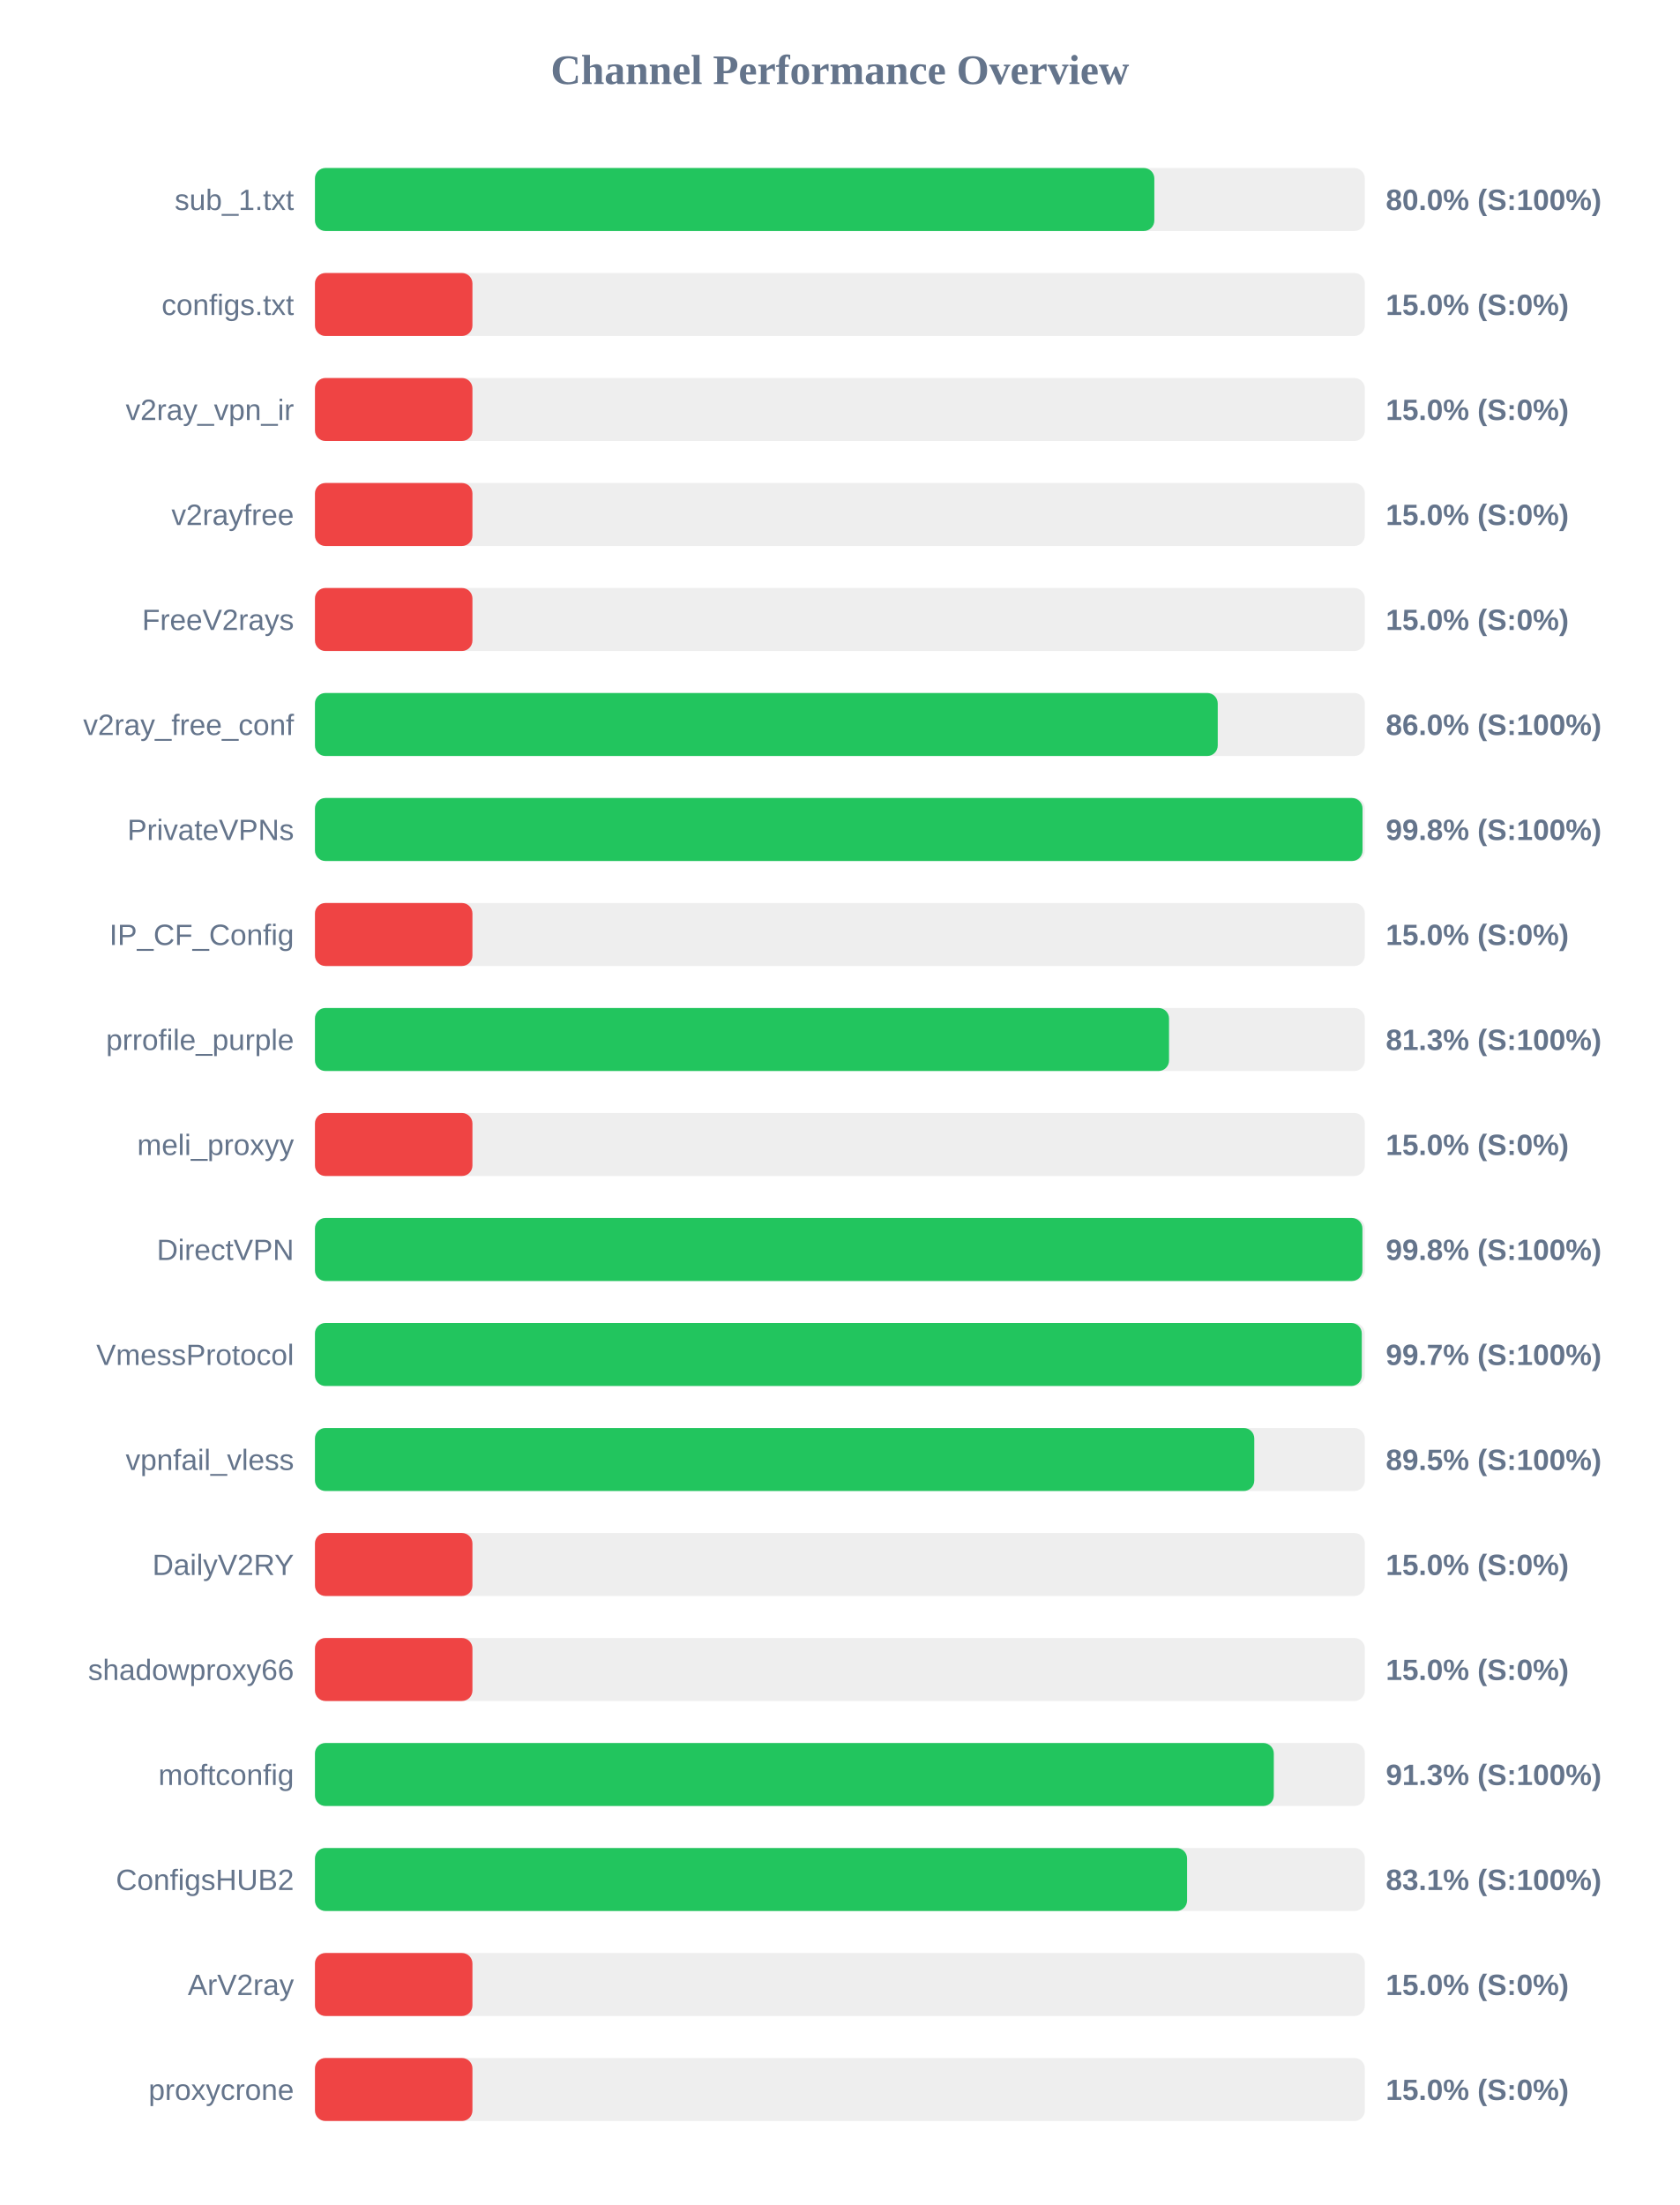
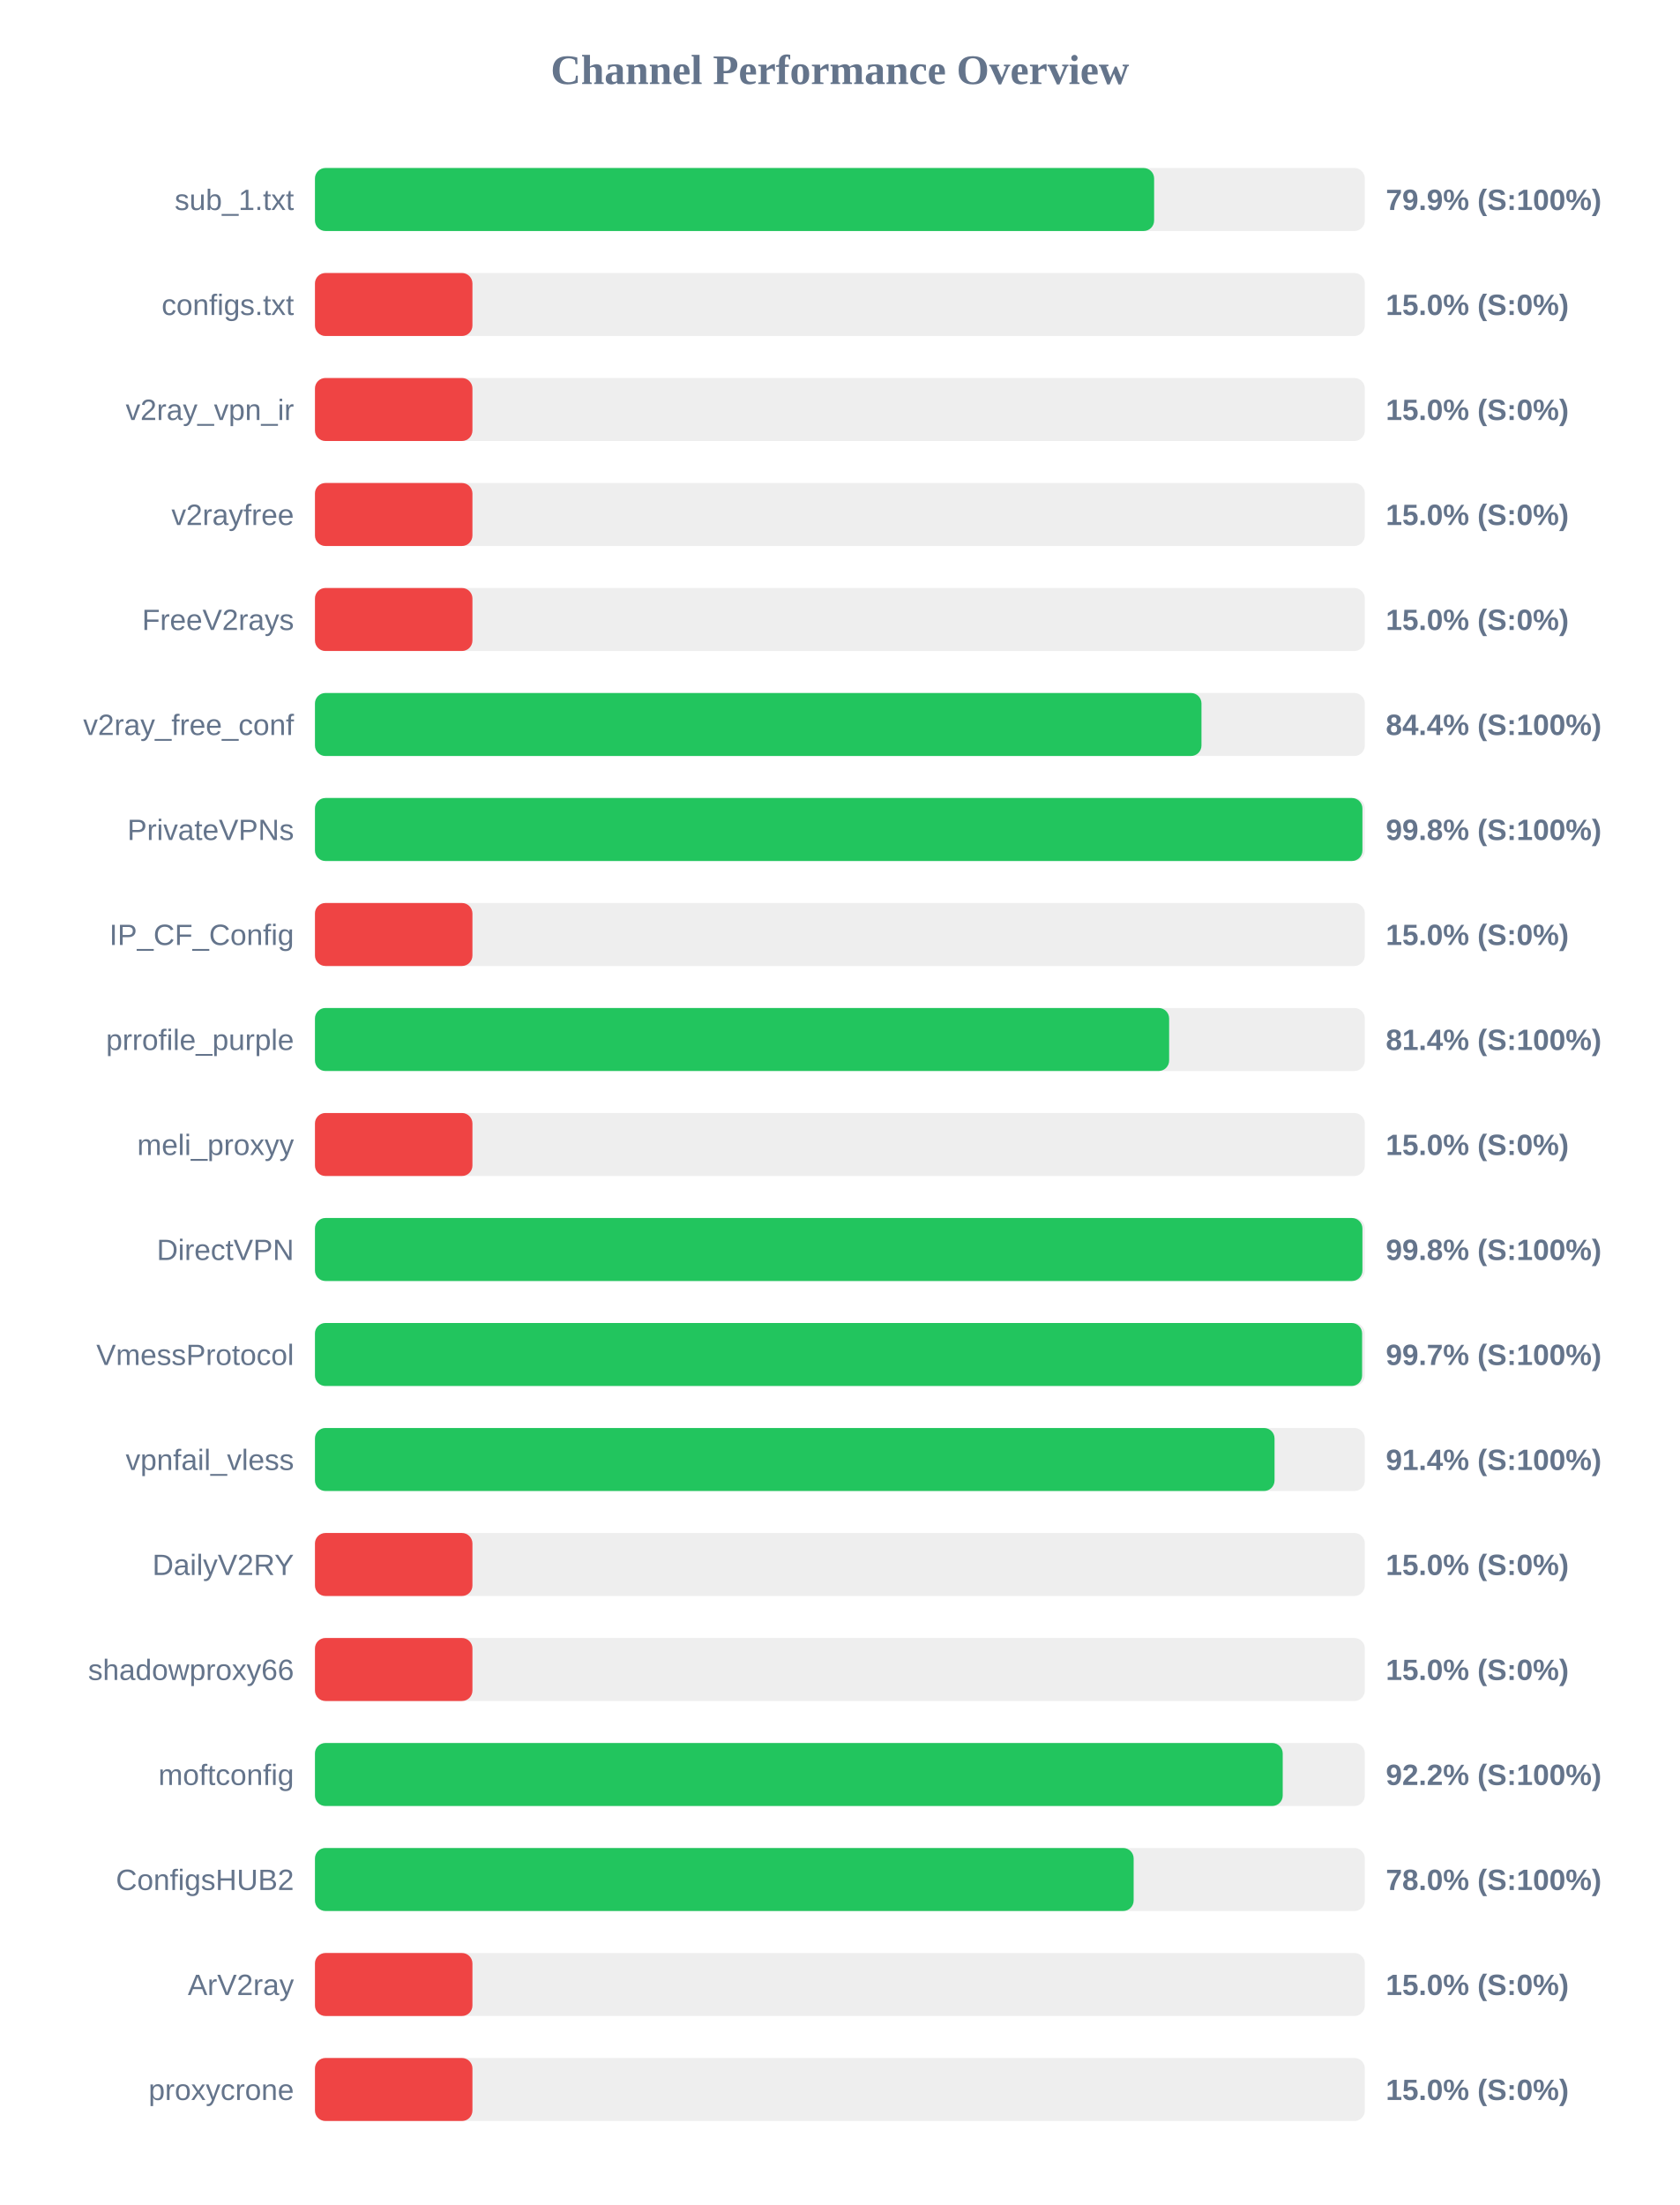
<svg xmlns="http://www.w3.org/2000/svg" width="800" height="1050" version="1.1">
  <style>
        .row { font: 14px Arial; fill: #64748b; }
        .score { font: bold 14px Arial; fill: #64748b; }
    </style>
  <text x="400" y="40" text-anchor="middle" font-size="20px" font-weight="bold" fill="#64748b">Channel Performance Overview</text>
  <rect x="150" y="80" width="500" height="30" fill="#eee" rx="5" />
-   <rect x="150" y="80" width="399.75" height="30" fill="#22c55e" rx="5" />
+   <rect x="150" y="80" width="399.65" height="30" fill="#22c55e" rx="5" />
  <text x="140" y="100" text-anchor="end" class="row">sub_1.txt</text>
-   <text x="660" y="100" text-anchor="start" class="score">80.0% (S:100%)</text>
+   <text x="660" y="100" text-anchor="start" class="score">79.9% (S:100%)</text>
  <rect x="150" y="130" width="500" height="30" fill="#eee" rx="5" />
  <rect x="150" y="130" width="75.0" height="30" fill="#ef4444" rx="5" />
  <text x="140" y="150" text-anchor="end" class="row">configs.txt</text>
  <text x="660" y="150" text-anchor="start" class="score">15.0% (S:0%)</text>
  <rect x="150" y="180" width="500" height="30" fill="#eee" rx="5" />
  <rect x="150" y="180" width="75.0" height="30" fill="#ef4444" rx="5" />
  <text x="140" y="200" text-anchor="end" class="row">v2ray_vpn_ir</text>
  <text x="660" y="200" text-anchor="start" class="score">15.0% (S:0%)</text>
  <rect x="150" y="230" width="500" height="30" fill="#eee" rx="5" />
  <rect x="150" y="230" width="75.0" height="30" fill="#ef4444" rx="5" />
  <text x="140" y="250" text-anchor="end" class="row">v2rayfree</text>
  <text x="660" y="250" text-anchor="start" class="score">15.0% (S:0%)</text>
  <rect x="150" y="280" width="500" height="30" fill="#eee" rx="5" />
  <rect x="150" y="280" width="75.0" height="30" fill="#ef4444" rx="5" />
  <text x="140" y="300" text-anchor="end" class="row">FreeV2rays</text>
  <text x="660" y="300" text-anchor="start" class="score">15.0% (S:0%)</text>
  <rect x="150" y="330" width="500" height="30" fill="#eee" rx="5" />
-   <rect x="150" y="330" width="429.95" height="30" fill="#22c55e" rx="5" />
+   <rect x="150" y="330" width="422.2" height="30" fill="#22c55e" rx="5" />
  <text x="140" y="350" text-anchor="end" class="row">v2ray_free_conf</text>
-   <text x="660" y="350" text-anchor="start" class="score">86.0% (S:100%)</text>
+   <text x="660" y="350" text-anchor="start" class="score">84.4% (S:100%)</text>
  <rect x="150" y="380" width="500" height="30" fill="#eee" rx="5" />
-   <rect x="150" y="380" width="498.9" height="30" fill="#22c55e" rx="5" />
+   <rect x="150" y="380" width="498.85" height="30" fill="#22c55e" rx="5" />
  <text x="140" y="400" text-anchor="end" class="row">PrivateVPNs</text>
  <text x="660" y="400" text-anchor="start" class="score">99.8% (S:100%)</text>
  <rect x="150" y="430" width="500" height="30" fill="#eee" rx="5" />
  <rect x="150" y="430" width="75.0" height="30" fill="#ef4444" rx="5" />
  <text x="140" y="450" text-anchor="end" class="row">IP_CF_Config</text>
  <text x="660" y="450" text-anchor="start" class="score">15.0% (S:0%)</text>
  <rect x="150" y="480" width="500" height="30" fill="#eee" rx="5" />
-   <rect x="150" y="480" width="406.75" height="30" fill="#22c55e" rx="5" />
+   <rect x="150" y="480" width="406.8" height="30" fill="#22c55e" rx="5" />
  <text x="140" y="500" text-anchor="end" class="row">prrofile_purple</text>
-   <text x="660" y="500" text-anchor="start" class="score">81.3% (S:100%)</text>
+   <text x="660" y="500" text-anchor="start" class="score">81.4% (S:100%)</text>
  <rect x="150" y="530" width="500" height="30" fill="#eee" rx="5" />
  <rect x="150" y="530" width="75.0" height="30" fill="#ef4444" rx="5" />
  <text x="140" y="550" text-anchor="end" class="row">meli_proxyy</text>
  <text x="660" y="550" text-anchor="start" class="score">15.0% (S:0%)</text>
  <rect x="150" y="580" width="500" height="30" fill="#eee" rx="5" />
  <rect x="150" y="580" width="498.85" height="30" fill="#22c55e" rx="5" />
  <text x="140" y="600" text-anchor="end" class="row">DirectVPN</text>
  <text x="660" y="600" text-anchor="start" class="score">99.8% (S:100%)</text>
  <rect x="150" y="630" width="500" height="30" fill="#eee" rx="5" />
-   <rect x="150" y="630" width="498.55" height="30" fill="#22c55e" rx="5" />
+   <rect x="150" y="630" width="498.7" height="30" fill="#22c55e" rx="5" />
  <text x="140" y="650" text-anchor="end" class="row">VmessProtocol</text>
  <text x="660" y="650" text-anchor="start" class="score">99.7% (S:100%)</text>
  <rect x="150" y="680" width="500" height="30" fill="#eee" rx="5" />
-   <rect x="150" y="680" width="447.35" height="30" fill="#22c55e" rx="5" />
+   <rect x="150" y="680" width="457.0" height="30" fill="#22c55e" rx="5" />
  <text x="140" y="700" text-anchor="end" class="row">vpnfail_vless</text>
-   <text x="660" y="700" text-anchor="start" class="score">89.5% (S:100%)</text>
+   <text x="660" y="700" text-anchor="start" class="score">91.4% (S:100%)</text>
  <rect x="150" y="730" width="500" height="30" fill="#eee" rx="5" />
  <rect x="150" y="730" width="75.0" height="30" fill="#ef4444" rx="5" />
  <text x="140" y="750" text-anchor="end" class="row">DailyV2RY</text>
  <text x="660" y="750" text-anchor="start" class="score">15.0% (S:0%)</text>
  <rect x="150" y="780" width="500" height="30" fill="#eee" rx="5" />
  <rect x="150" y="780" width="75.0" height="30" fill="#ef4444" rx="5" />
  <text x="140" y="800" text-anchor="end" class="row">shadowproxy66</text>
  <text x="660" y="800" text-anchor="start" class="score">15.0% (S:0%)</text>
  <rect x="150" y="830" width="500" height="30" fill="#eee" rx="5" />
-   <rect x="150" y="830" width="456.65" height="30" fill="#22c55e" rx="5" />
+   <rect x="150" y="830" width="460.9" height="30" fill="#22c55e" rx="5" />
  <text x="140" y="850" text-anchor="end" class="row">moftconfig</text>
-   <text x="660" y="850" text-anchor="start" class="score">91.3% (S:100%)</text>
+   <text x="660" y="850" text-anchor="start" class="score">92.2% (S:100%)</text>
  <rect x="150" y="880" width="500" height="30" fill="#eee" rx="5" />
-   <rect x="150" y="880" width="415.35" height="30" fill="#22c55e" rx="5" />
+   <rect x="150" y="880" width="389.9" height="30" fill="#22c55e" rx="5" />
  <text x="140" y="900" text-anchor="end" class="row">ConfigsHUB2</text>
-   <text x="660" y="900" text-anchor="start" class="score">83.1% (S:100%)</text>
+   <text x="660" y="900" text-anchor="start" class="score">78.0% (S:100%)</text>
  <rect x="150" y="930" width="500" height="30" fill="#eee" rx="5" />
  <rect x="150" y="930" width="75.0" height="30" fill="#ef4444" rx="5" />
  <text x="140" y="950" text-anchor="end" class="row">ArV2ray</text>
  <text x="660" y="950" text-anchor="start" class="score">15.0% (S:0%)</text>
  <rect x="150" y="980" width="500" height="30" fill="#eee" rx="5" />
  <rect x="150" y="980" width="75.0" height="30" fill="#ef4444" rx="5" />
  <text x="140" y="1000" text-anchor="end" class="row">proxycrone</text>
  <text x="660" y="1000" text-anchor="start" class="score">15.0% (S:0%)</text>
</svg>
